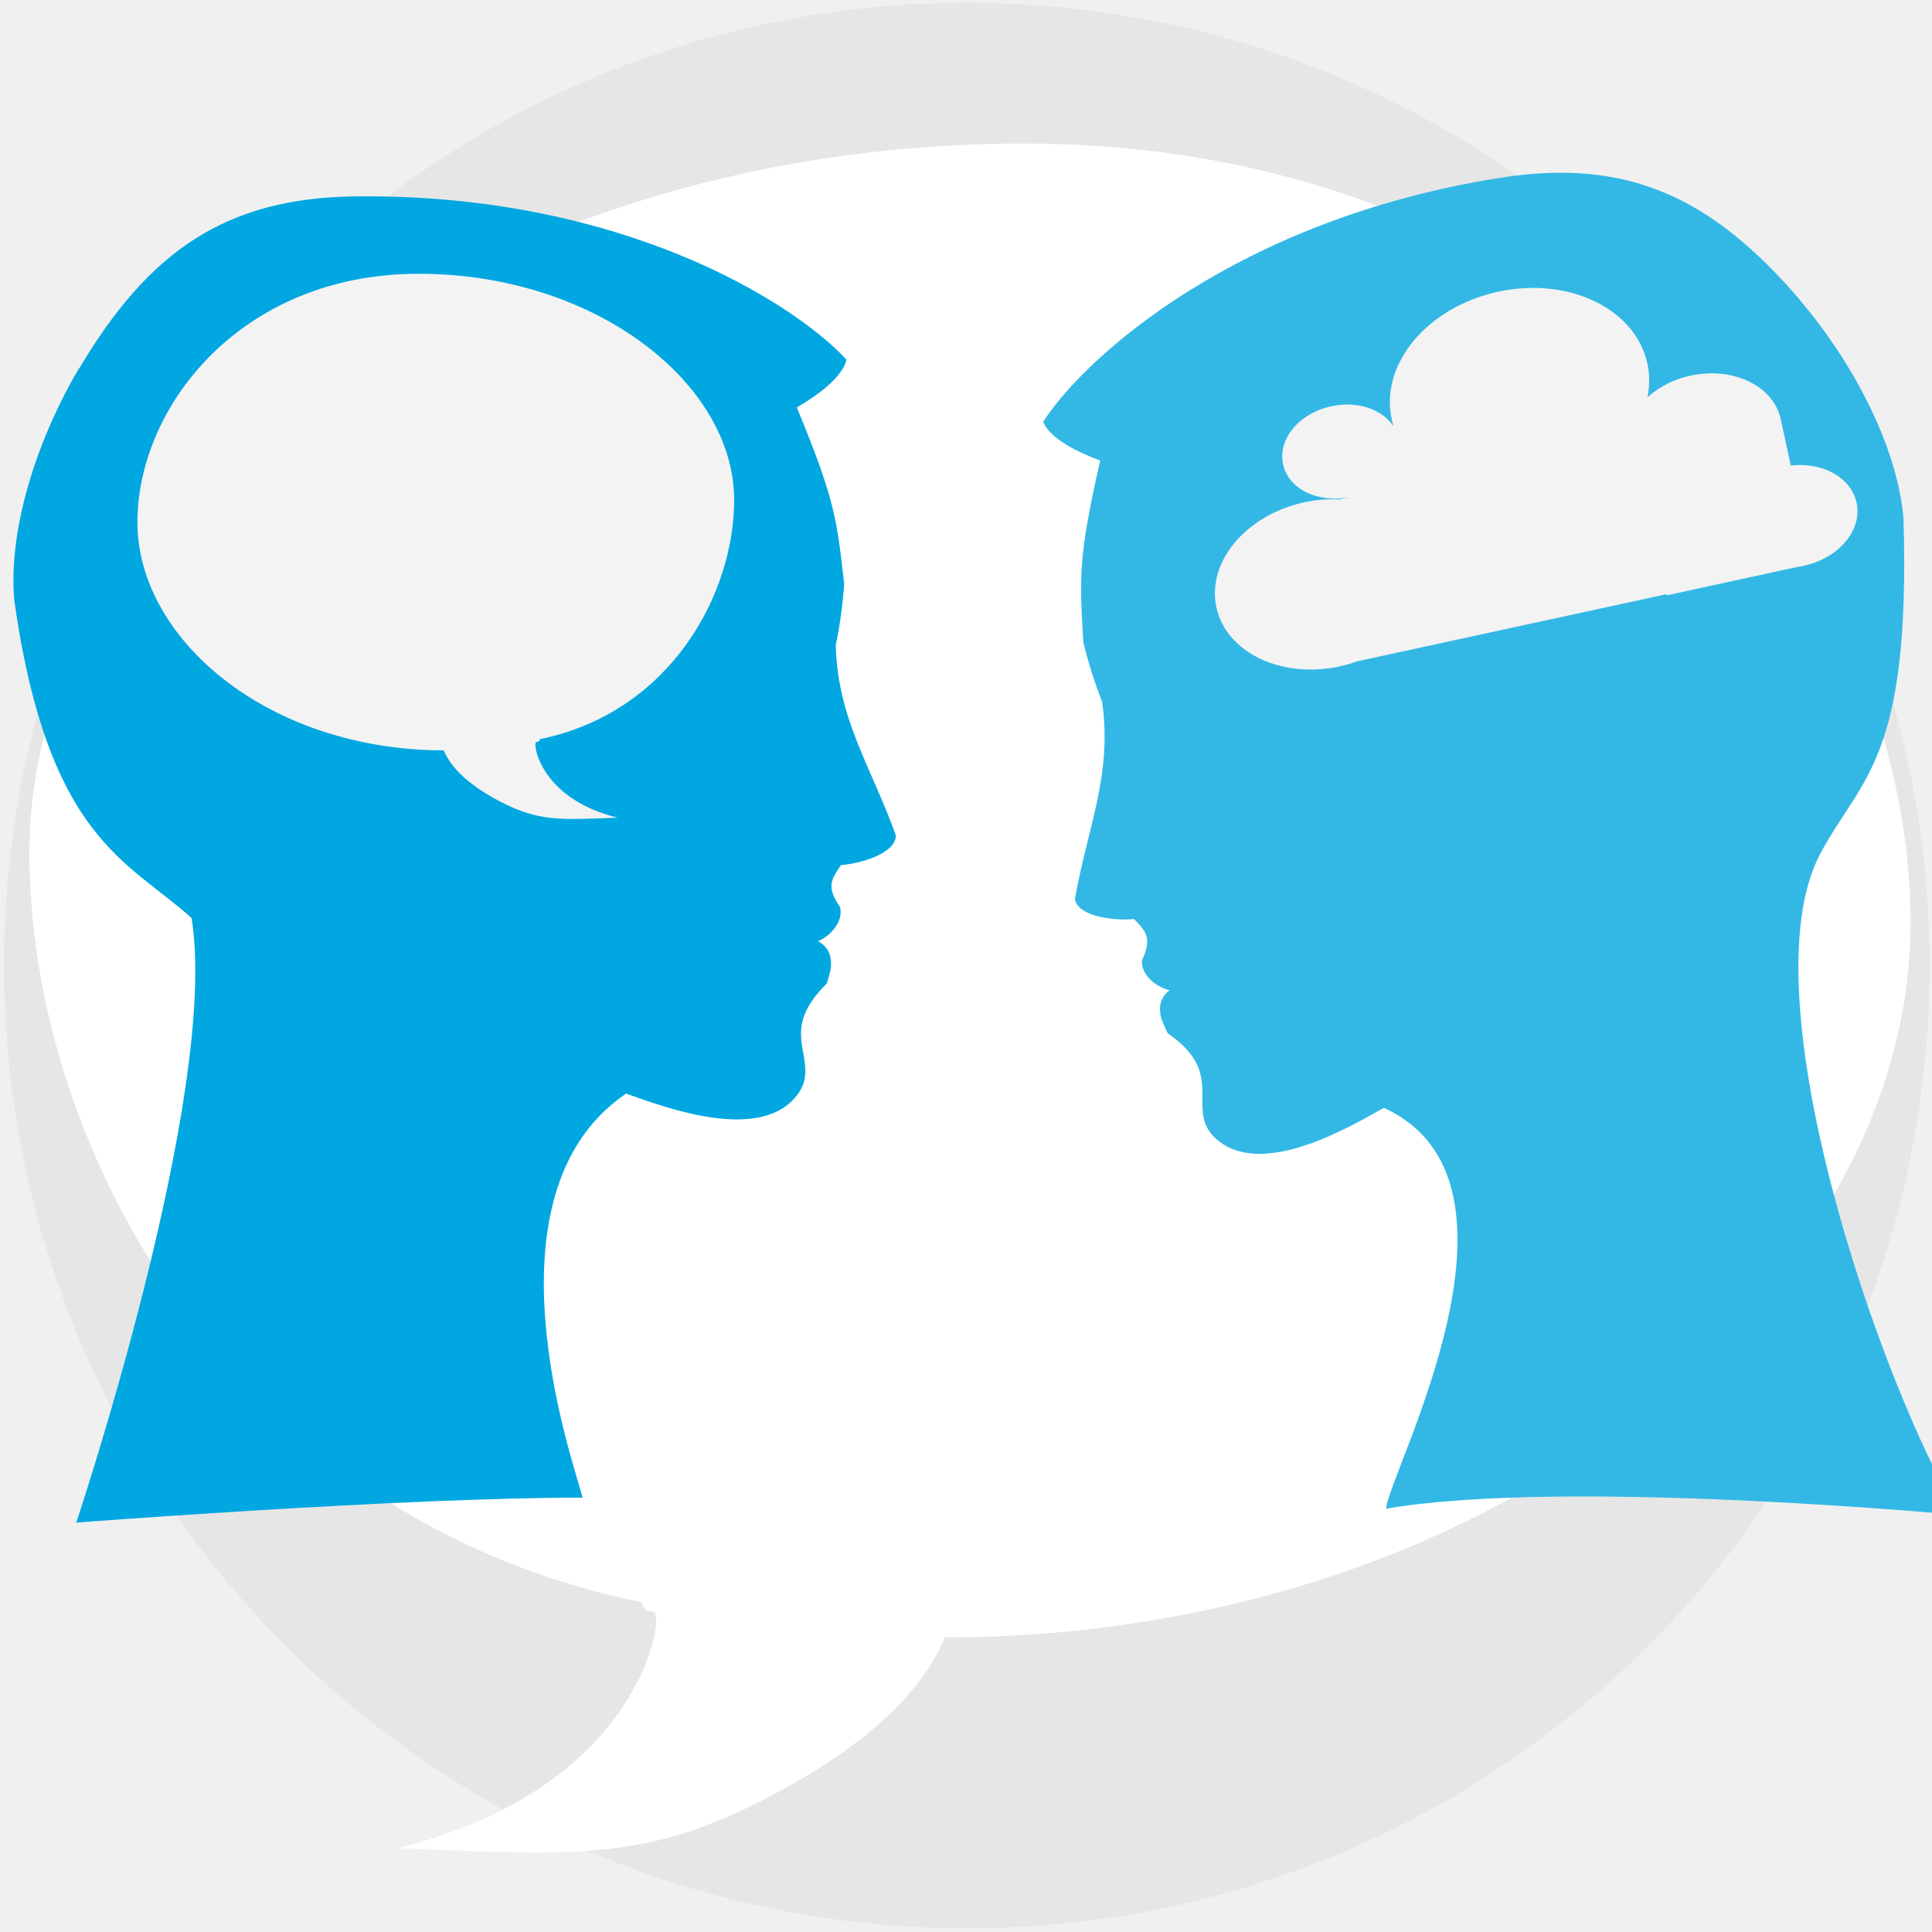
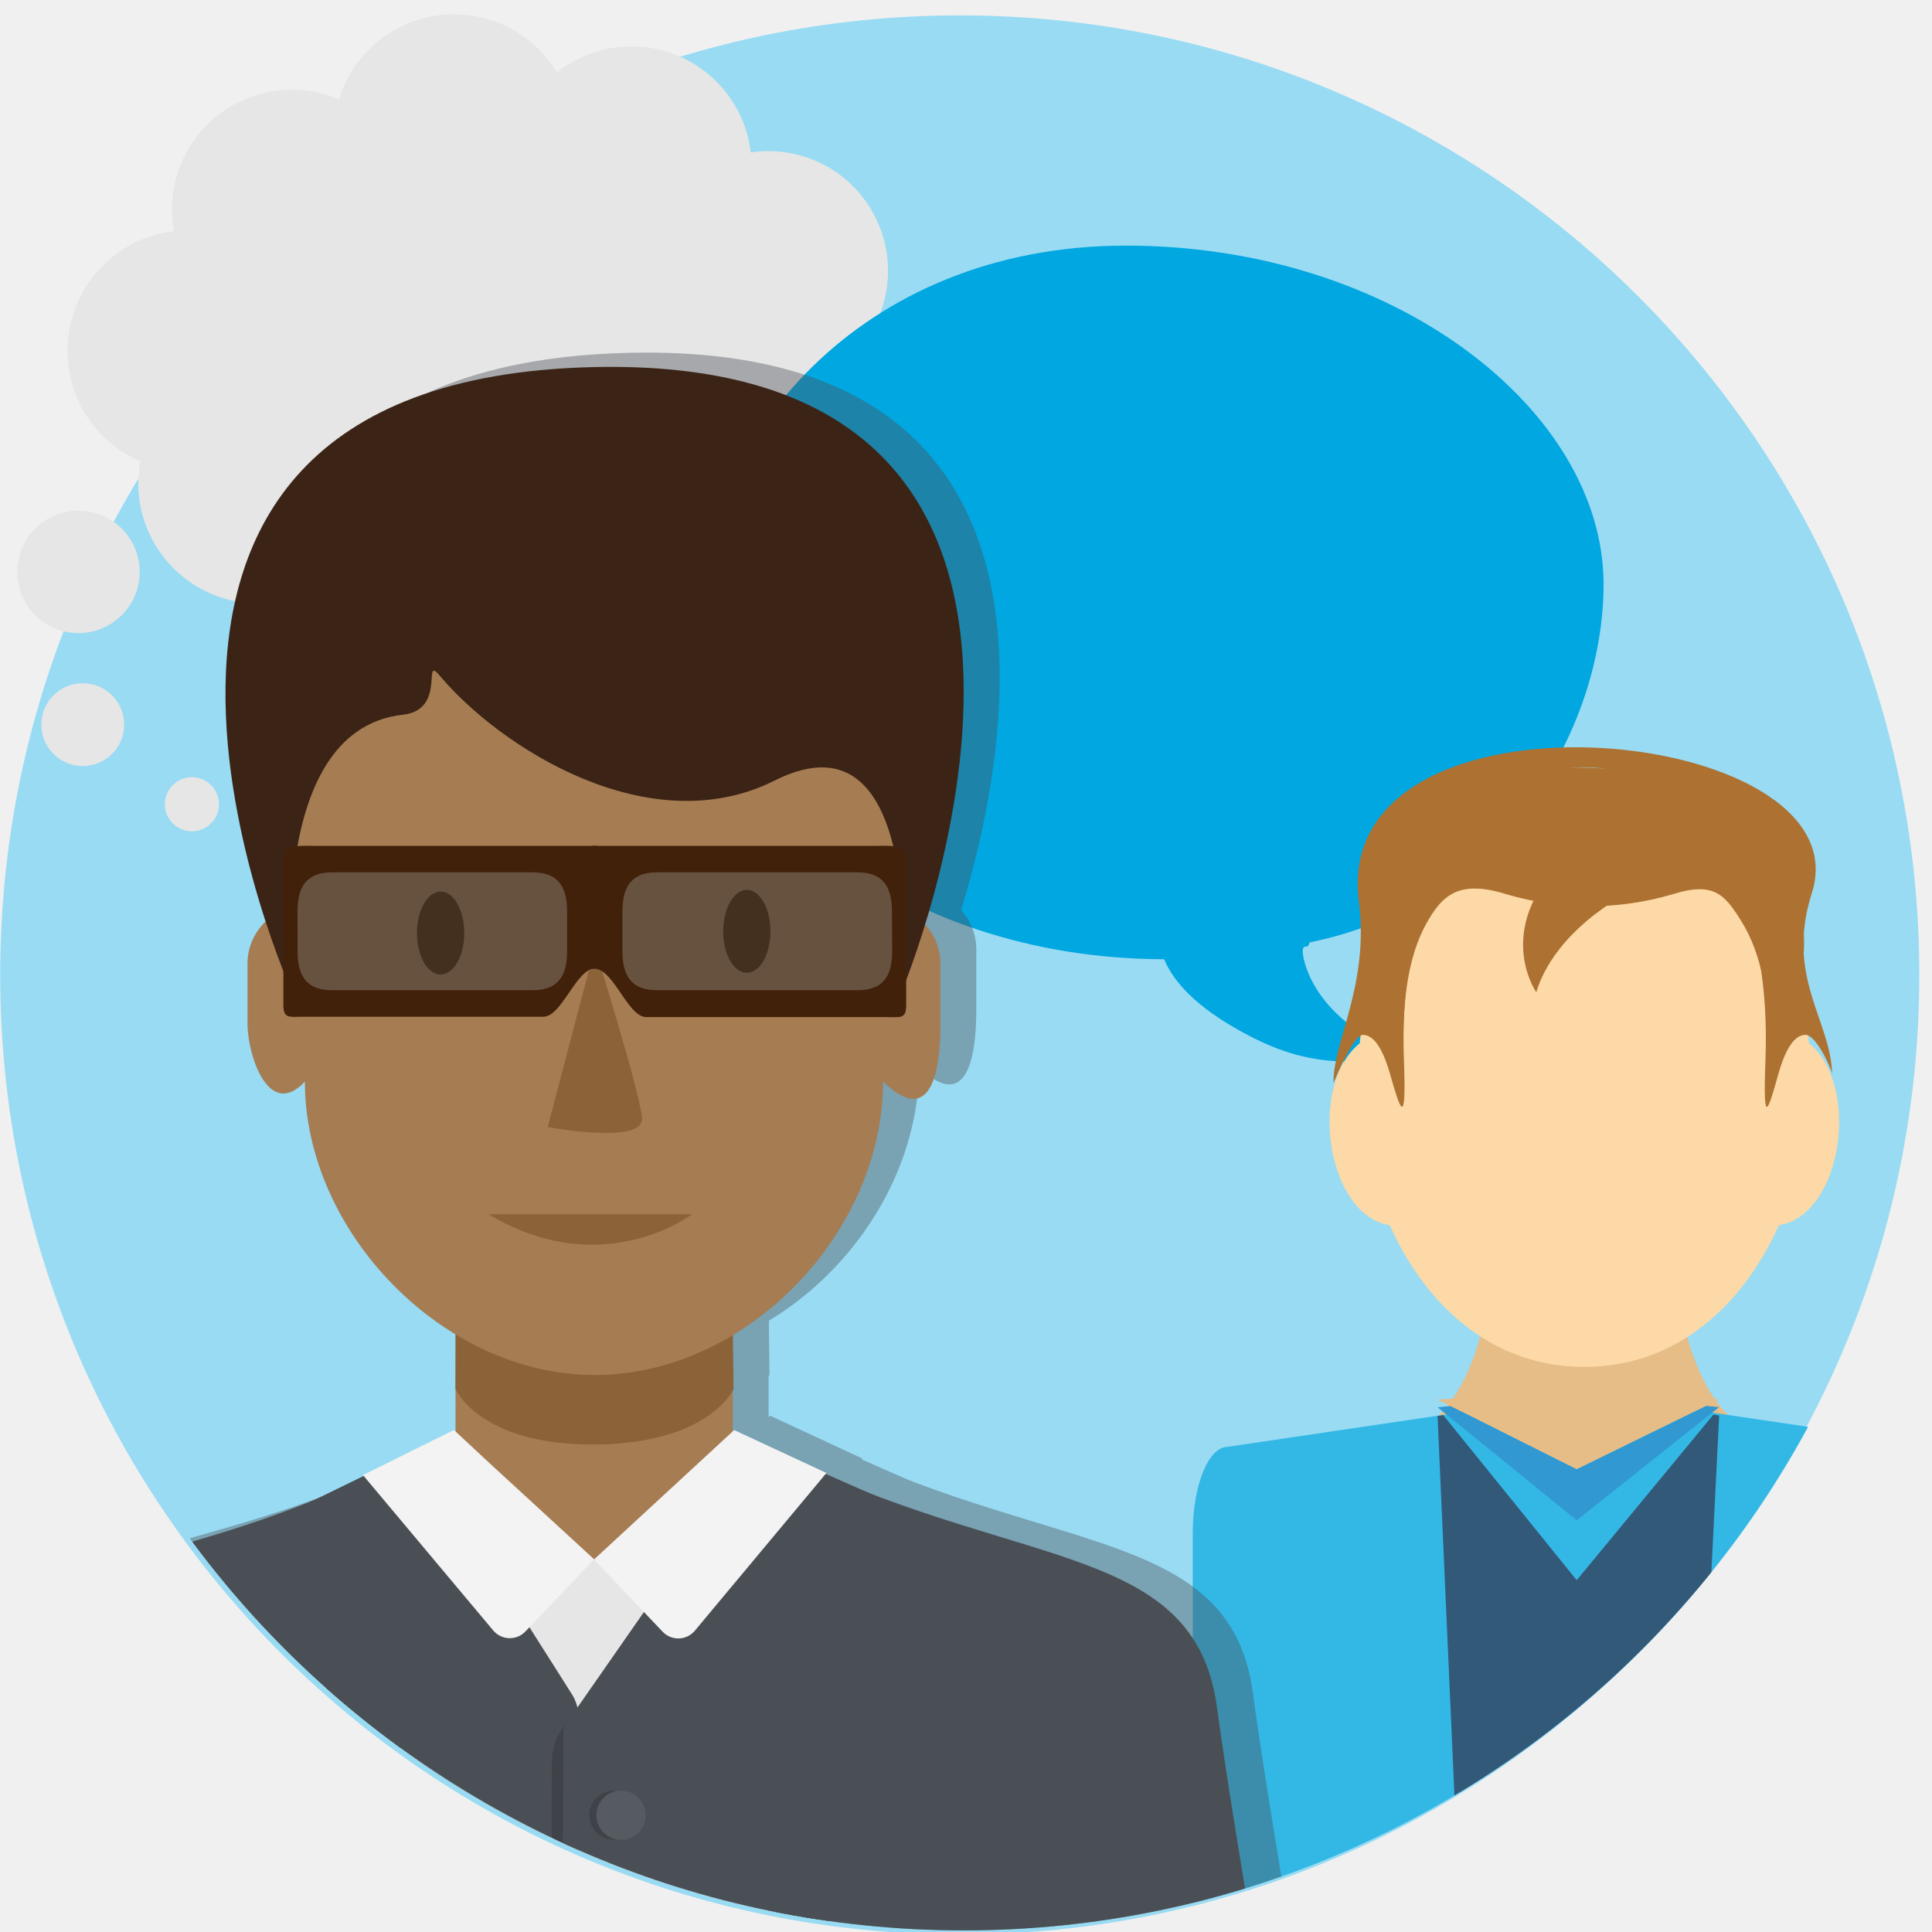
<svg xmlns="http://www.w3.org/2000/svg" viewBox="0 0 300 300">
  <defs>
-     <style>.a{fill:none;}.b{fill:#e6e6e6;}.c{fill:#fff;}.d{fill:#00a7e1;}.e{fill:#f3f3f3;}.f{fill:#33b8e6;}</style>
+     <style>.a{fill:none;}.b{isolation:isolate;}.c{fill:#99dbf3;mix-blend-mode:multiply;}.d{fill:#e6e6e6;}.e{clip-path:url(#a);}.f{fill:#00a7e1;}.g,.k{fill:#e6bc87;}.g,.h,.i{fill-rule:evenodd;}.h{fill:#fcd9a6;}.i,.n{fill:#ad7232;}.j{fill:#33b8e6;}.l{fill:#335979;}.m{fill:#3198d1;}.o{opacity:0.41;}.p,.q,.r{fill:#4a4f55;}.q,.u{opacity:0.3;}.r,.z{opacity:0.5;}.s{fill:#a67c52;}.t{fill:#8c6239;}.u,.z{fill:#25282b;}.v{fill:#f3f3f3;}.w{fill:#555b60;}.x{fill:#3b2416;}.y{fill:#603813;}.aa{fill:#42210b;}</style>
+     <clipPath id="a">
+       <circle class="a" cx="149.63" cy="150.75" r="149" />
+     </clipPath>
  </defs>
-   <rect class="a" x="-0.15" y="-0.33" width="300" height="301" />
-   <circle class="b" cx="150.13" cy="149.93" r="149.5" />
-   <path class="c" d="M296.67,143.29c0-56.49-50.82-121-137.66-121S4.57,75.89,4.57,132.38c0,45.85,31.21,103.45,95.13,116.43.4,2.56,2.15.15,2.18,2.79.05,4.49-5.83,26.91-40.23,35.42,28,.91,39.17,2.67,61.55-10.07,15.58-8.87,21.26-17.22,23.5-22.68C233.29,254.08,296.67,199.66,296.67,143.29Z" />
-   <path class="d" d="M12.33,57.16C23.1,39.05,35,30.77,55,30.5c41.23-.55,68.17,16.4,76.41,25.31,0,0,0,3-7.68,7.45,6,14.54,6.22,17.45,7.35,27.38a69,69,0,0,1-1.31,9.57c.33,11.55,5.45,18.69,9.34,29.51,0,2.9-5.91,4.46-8.52,4.6-1.51,2.23-2.33,3.39-.14,6.54.55,2.37-1.65,4.55-3.43,5.29,1.63.92,2.12,2.16,2,4.08,0,.45-.63,2.47-.63,2.47-2,2-3.79,4.34-4,7.23-.22,3.65,1.94,6.65-.53,10-5.61,7.59-20.32,2.14-26.64-.12-23,15.63-8.21,57.17-6.75,62.74-28.35,0-78.63,3.88-78.63,3.88s22.31-66.59,17.91-93.88c-9.88-8.91-22.3-12.25-27.54-49.37-1-11.7,4.09-25.95,10.06-36" />
-   <path class="e" d="M21.34,81.11c0-18,16.12-38.6,43.66-38.6s49,17.09,49,35.12c0,14.63-9.9,33-30.18,37.15-.12.82-.68,0-.69.89,0,1.43,1.85,8.59,12.76,11.3-8.87.29-12.42.85-19.52-3.21-4.94-2.83-6.75-5.5-7.45-7.24C41.44,116.46,21.34,99.1,21.34,81.11Z" />
-   <path class="f" d="M279.58,46.67c-13.67-16-26.83-22.18-46.57-19.07C192.28,34,168.59,55.28,162,65.46c0,0,.51,3,8.84,6.05-3.5,15.35-3.18,18.25-2.62,28.22a70,70,0,0,0,2.91,9.21c1.62,11.44-2.22,19.35-4.22,30.67.49,2.85,6.57,3.4,9.17,3.09,1.87,1.94,2.87,2.94,1.24,6.43-.14,2.42,2.4,4.2,4.28,4.63-1.45,1.18-1.72,2.49-1.29,4.35a23.17,23.17,0,0,0,1,2.33c2.33,1.59,4.46,3.64,5.12,6.47.83,3.55-.79,6.88,2.21,9.74,6.82,6.53,20.39-1.32,26.24-4.62,25.28,11.52.84,56.5.34,62.24,27.94-4.79,89.06,1,89.06,1-11.61-18.72-33.52-80.65-21.56-102.84,6.32-11.72,14-14.48,12.85-51.95-1-11.7-8.41-24.89-16-33.78" />
-   <path class="e" d="M278.07,72.29l-1.56-7.21c-1.12-5.16-7.39-8.18-14-6.75a14.69,14.69,0,0,0-6.7,3.35,12.54,12.54,0,0,0,0-5.21c-1.85-8.54-12.24-13.55-23.2-11.17S214.24,56.54,216.1,65.09c.08.37.18.74.29,1.1-1.75-2.63-5.63-4-9.68-3.1-5,1.08-8.32,5.1-7.48,9s5.55,6.14,10.52,5.06l-1.8.4a20.7,20.7,0,0,0-5.49.46c-9,2-15.1,9.25-13.58,16.29S199,105.44,208,103.48a22.48,22.48,0,0,0,2.79-.8l48-10.42,0,.19L279.23,88v0c.3,0,.6-.09.9-.16,5.43-1.18,9.08-5.56,8.16-9.79C287.43,74.13,283,71.72,278.07,72.29Z" />
+   <g class="b">
+     <rect class="a" x="-0.54" y="1.05" width="300" height="300" />
+     <circle class="c" cx="149.03" cy="151.39" r="149" />
+     <circle class="d" cx="29.8" cy="124.88" r="4.2" />
+     <circle class="d" cx="12.85" cy="112.52" r="6.43" />
+     <circle class="d" cx="12.18" cy="88.8" r="9.51" />
+     <path class="d" d="M136.58,48.9a18.58,18.58,0,0,0-20-25.23A18.65,18.65,0,0,0,86.47,11.24a18.66,18.66,0,0,0-33.83,4.21A18.6,18.6,0,0,0,27,35.91a18.68,18.68,0,0,0-5.21,35.72,19.11,19.11,0,0,0-.32,3.4A18.68,18.68,0,0,0,40.11,93.71c.29,0,.58,0,.86,0A18.64,18.64,0,0,0,71.7,92a18.6,18.6,0,0,0,22.67-2.36,18.63,18.63,0,0,0,29.75-5.58A18.67,18.67,0,1,0,136.58,48.9Z" />
+     <rect class="a" x="-1.06" y="1.03" width="300" height="300" />
+     <g class="e">
+       <path class="f" d="M108.77,95.93c0-27,24.4-57.79,66.09-57.79S249,63.73,249,90.72c0,21.91-15,49.42-45.67,55.62-.19,1.22-1,.07-1.05,1.33,0,2.15,2.8,12.86,19.32,16.93-13.43.43-18.81,1.27-29.55-4.81-7.48-4.24-10.21-8.23-11.28-10.84C139.2,148.86,108.77,122.86,108.77,95.93Z" />
+       <path class="g" d="M245.91,255.37c-11.61-5-26-13.62-27.9-32,6.62-2.52,10.31-9.41,12.19-17.23a131.75,131.75,0,0,1,31.42,0c1.88,7.82,5.57,14.71,12.19,17.23C271.87,241.75,257.52,250.37,245.91,255.37Z" />
+       <path class="h" d="M280.89,162c8.06,6.5,5.23,26.65-4.66,28.26-5.64,12.57-16,22-30.22,22s-24.57-9.43-30.21-22c-9.89-1.61-12.72-21.76-4.66-28.26,1.65-18.42,12.59-34.86,34.87-34.86S279.24,143.58,280.89,162Z" />
+       <path class="i" d="M218,164.51c.4,10.85-.52,8-2.15,2.27-.87-3.06-2.21-6.08-4.22-6.09-1.41,0-4.11,6.36-4.56,7.49-.16-6.17,5.6-15.3,3.94-28.15-4.6-35.59,78.76-27.78,70.33-1.35-4.14,13,2.9,19.71,3.14,27.94-.72-2.1-2.71-5.93-4.13-5.93-2,0-3.34,3-4.21,6.09-1.63,5.76-2.4,8.58-2-2.27C276.4,104.16,215.81,103.9,218,164.51Z" />
+       <path class="i" d="M217.9,162.94c-.1-7.74.81-14.43,3.47-19.32,2.57-4.73,5.22-7.08,12.69-4.72a45.52,45.52,0,0,0,25.52,0c6.51-2.07,8.2-.07,10.83,4.17,3.13,5,4.37,11.95,4.13,19.78,14.94-21.78-1.75-43.65-29.45-43.66S212.05,140.31,217.9,162.94Z" />
+       <path class="j" d="M301.62,224.66l-55.39-8.23-55.6,8.23c-3,0-5.42,6-5.42,13.37v75.72c15.69,36.1,36.73,24.93,59.88,24.93,24.18,0,46.07,16.55,62-22.46V238C307,230.67,304.6,224.66,301.62,224.66Z" />
+       <polygon class="k" points="223.23 217.33 244.83 228.16 266.94 217.32 245.22 216.01 223.23 217.33" />
+       <path class="l" d="M244.83,245.37l-20.72-25.63-.89.13L228.5,338.5c5.37,2.54,27.36,2.65,32.54.3l5.91-119-.9-.13Z" />
+       <polygon class="m" points="244.83 228.16 225.22 218.33 223.23 218.52 244.83 236.07 266.94 218.5 264.93 218.31 244.83 228.16" />
+       <path class="n" d="M254.59,137.75a37.23,37.23,0,0,1,10-3.16,16.41,16.41,0,0,0-18.4-2.59c-8.2,3.89-11.92,13.24-8.3,20.88a12.81,12.81,0,0,0,.66,1.21C240.32,148.05,246.23,141.71,254.59,137.75Z" />
+       <g class="o">
+         <polygon class="p" points="126.06 224.31 119.35 221.22 119.35 199.9 76.31 199.9 76.31 221.22 69.58 224.12 71.37 284.59 76.31 284.59 76.31 293.86 119.35 293.86 119.35 284.59 124.27 284.59 126.06 224.31" />
+         <path class="p" d="M76.31,213.46s3.77,8.75,21.63,8.6,21.54-8.6,21.54-8.6l-.13-11.33h-43Z" />
+         <path class="p" d="M206.23,346.54c-2.18-29.7-8.16-57.81-11.68-83.67-3.43-25.24-29.91-21.39-64.91-37.91l-4.58,3.68c-2.76,10-12.8,35.72-29.65,35.72-19,0-23.32-30.21-25.57-39.19l-8.06,2.26c-35,16.52-57.26,10.2-60.69,35.44-3.52,25.86-9.49,54-11.68,83.67Z" />
+         <path class="p" d="M126,303.89H67.88V230s8.46,10.14,29.94,9.91S126,230,126,230Z" />
+         <path class="p" d="M71.06,224.05,94.4,260.86a6.4,6.4,0,0,1,1,3.5L95,345.46a6.44,6.44,0,0,1-8.06,6.2l-12-3.12a6.45,6.45,0,0,1-4.75-5.29L58.59,265.1a6.62,6.62,0,0,0-.66-2L46.23,240.6c-1.67-3.22,0-6,3.28-7.57l14-6.82C66.46,224.78,68.19,223.34,71.06,224.05Z" />
+         <path class="q" d="M120.89,228.72l-27.73,37a9.52,9.52,0,0,0-1.88,5.63L91,358l39.05-.55,3.82-91.16,14-30.29-18.24-9.29A7,7,0,0,0,120.89,228.72Z" />
+         <path class="p" d="M123.06,223,93.41,265.53a1.77,1.77,0,0,0-.35,1.06l-.3,87.35a1.77,1.77,0,0,0,1.8,1.77l35.58-.5a1.76,1.76,0,0,0,1.74-1.69l3.74-89.14a1.73,1.73,0,0,1,.16-.67L149,235.28a1.78,1.78,0,0,0-.8-2.32L131,225.38C130.23,225,123.57,222.29,123.06,223Z" />
+         <path class="p" d="M76.07,219.82l-14.12,7L82.17,251a3.35,3.35,0,0,0,5,.16l10.65-11.22L81.39,224.74Z" />
+         <path class="p" d="M119.58,219.83,97.82,239.92l10.65,11.22a3.36,3.36,0,0,0,5-.15l20.45-24.5Z" />
+         <rect class="q" x="97.07" y="275.82" width="7.64" height="7.64" rx="3.82" />
+         <rect class="p" x="98.19" y="275.82" width="7.64" height="7.64" rx="3.82" />
+         <path class="p" d="M144.78,138.7l1.46-18.94c0-24.77-23.67-44.84-48.42-44.84S49.39,95,49.39,119.76l1.46,18.92a8.76,8.76,0,0,0-3.68,1.87A8.92,8.92,0,0,0,44,147.38v9.33c0,4.93,3.33,15,8.91,9,0,23.39,21.49,45.5,44.9,45.56,23.79.06,44.89-22.17,44.89-45.56,8.29,8,8.9-4,8.9-9v-9.33A8.94,8.94,0,0,0,144.78,138.7Z" />
+         <path class="p" d="M97.82,54.78c-90.35,2-46.67,97.58-46.67,97.58s-5-41.18,17-43.6c6.85-.76,2.91-9.4,5.69-6.08,9.21,11,32.46,26.12,52.05,16.29,23.85-12,19.69,32.79,19.69,32.79S187.12,52.81,97.82,54.78Z" />
+         <ellipse class="p" cx="74" cy="142.64" rx="3.67" ry="6.44" />
+         <ellipse class="p" cx="121.56" cy="142.39" rx="3.67" ry="6.44" />
+         <path class="p" d="M98,145,90.63,172.8s15.05,2.85,14.65-1.41S98,145,98,145Z" />
+         <path class="p" d="M81.44,186.31h31.62S99.16,197,81.44,186.31Z" />
+         <polygon class="r" points="145.55 151.76 105.75 153.6 97.85 142.83 92.34 151.98 51.15 152.36 51.32 131.5 145.21 132.09 145.55 151.76" />
+         <path class="p" d="M141.92,129.1H97.61v19.09a1.6,1.6,0,0,1,.29-.05c2.95,0,5.17,7.51,8.08,7.51h37c2.44,0,3.31.36,3.31-1.89V131.2C146.33,129,144.36,129.1,141.92,129.1Zm2.21,16.33c0,3.36-1,6.09-5.35,6.09H107.63c-4.34,0-5.35-2.73-5.35-6.09v-6.1c0-3.37,1-6.1,5.35-6.1h31.15c4.34,0,5.35,2.73,5.35,6.1Z" />
+         <path class="p" d="M49.59,131.2v22.56c0,2.25.87,1.89,3.3,1.89H89.94c2.91,0,5.13-7.51,8.08-7.51a1.6,1.6,0,0,1,.29.05V129.1H54C51.56,129.1,49.59,129,49.59,131.2Zm2.2,8.13c0-3.37,1-6.1,5.35-6.1H88.29c4.34,0,5.35,2.73,5.35,6.1v6.1c0,3.36-1,6.09-5.35,6.09H57.14c-4.34,0-5.35-2.73-5.35-6.09Z" />
+       </g>
+       <polygon class="s" points="120.48 226.54 113.77 223.45 113.77 202.13 70.73 202.13 70.73 223.45 63.99 226.36 65.78 286.82 70.73 286.82 70.73 296.09 113.77 296.09 113.77 286.82 118.68 286.82 120.48 226.54" />
+       <path class="t" d="M70.73,215.69s3.77,8.75,21.63,8.61,21.54-8.61,21.54-8.61l-.13-11.33h-43Z" />
+       <path class="p" d="M200.65,348.77c-2.19-29.7-8.16-57.8-11.68-83.67-3.44-25.24-29.91-21.39-64.92-37.91l-4.57,3.69c-2.77,10-12.8,35.71-29.65,35.71-19,0-23.32-30.2-25.57-39.18l-8.06,2.26c-35,16.51-57.26,10.19-60.69,35.43C-8,291-14,319.07-16.17,348.77Z" />
+       <path class="d" d="M120.42,306.12H62.29V232.25s8.47,10.13,29.95,9.91,28.18-9.91,28.18-9.91Z" />
+       <path class="p" d="M65.48,226.29,88.82,263.1a6.54,6.54,0,0,1,1,3.49l-.43,81.1a6.44,6.44,0,0,1-8.06,6.2l-12-3.12a6.44,6.44,0,0,1-4.75-5.29L53,267.33a6.43,6.43,0,0,0-.65-2l-11.7-22.47c-1.68-3.22,0-6,3.28-7.56l14-6.83C60.88,227,62.61,225.57,65.48,226.29Z" />
+       <path class="u" d="M115.3,231,87.58,268a9.41,9.41,0,0,0-1.89,5.62l-.29,86.62,39.06-.55,3.82-91.16,14.05-30.3-18.25-9.28A7,7,0,0,0,115.3,231Z" />
+       <path class="p" d="M117.47,225.21,87.83,267.77a1.72,1.72,0,0,0-.35,1.05l-.3,87.35A1.77,1.77,0,0,0,89,358l35.59-.5a1.78,1.78,0,0,0,1.74-1.7L130,266.61a1.79,1.79,0,0,1,.17-.67l13.18-28.42a1.76,1.76,0,0,0-.8-2.32l-17.17-7.59C124.64,227.22,118,224.52,117.47,225.21Z" />
+       <path class="v" d="M70.49,222.05l-14.13,7,20.23,24.13a3.35,3.35,0,0,0,5,.15l10.66-11.21L75.8,227Z" />
+       <path class="v" d="M114,222.06,92.24,242.15l10.65,11.22a3.35,3.35,0,0,0,5-.15l20.44-24.5Z" />
+       <rect class="u" x="91.49" y="278.05" width="7.64" height="7.64" rx="3.82" />
+       <rect class="w" x="92.61" y="278.05" width="7.64" height="7.64" rx="3.82" />
+       <path class="s" d="M139.2,140.93,140.66,122c0-24.76-23.68-44.83-48.43-44.83S43.81,97.23,43.81,122l1.45,18.93a8.86,8.86,0,0,0-3.68,1.86,9,9,0,0,0-3.15,6.83v9.33c0,4.93,3.32,15,8.91,9,0,23.39,21.49,45.5,44.89,45.56,23.79.06,44.89-22.17,44.89-45.56,8.3,8,8.91-4,8.91-9v-9.32A9,9,0,0,0,139.2,140.93Z" />
+       <path class="x" d="M92.23,57c-90.35,2-46.66,97.58-46.66,97.58s-5-41.18,17-43.6c6.85-.76,2.91-9.4,5.7-6.08,9.2,11,32.46,26.12,52.05,16.29C144.12,109.23,140,154,140,154S181.53,55,92.23,57Z" />
+       <ellipse class="y" cx="68.42" cy="144.88" rx="3.67" ry="6.44" />
+       <ellipse class="y" cx="115.97" cy="144.62" rx="3.67" ry="6.44" />
+       <path class="t" d="M92.36,147.19,85.05,175s15,2.85,14.64-1.41S92.36,147.19,92.36,147.19Z" />
+       <path class="t" d="M75.85,188.54h31.62S93.58,199.21,75.85,188.54Z" />
+       <polygon class="z" points="139.96 154 100.16 155.84 92.27 145.06 86.75 154.21 45.57 154.59 45.74 133.73 139.63 134.33 139.96 154" />
+       <path class="aa" d="M136.34,131.34H92v19.08a1.35,1.35,0,0,1,.29,0c3,0,5.17,7.51,8.07,7.51h37.05c2.43,0,3.3.37,3.3-1.88V133.43C140.74,131.18,138.77,131.34,136.34,131.34Zm2.2,16.32c0,3.37-1,6.1-5.35,6.1H102c-4.34,0-5.35-2.73-5.35-6.1v-6.1c0-3.36,1-6.1,5.35-6.1h31.15c4.35,0,5.35,2.74,5.35,6.1Z" />
+       <path class="aa" d="M44,133.43V156c0,2.25.87,1.88,3.3,1.88H84.36c2.9,0,5.12-7.51,8.07-7.51a1.35,1.35,0,0,1,.29,0V131.34H48.41C46,131.34,44,131.18,44,133.43Zm2.2,8.13c0-3.36,1-6.1,5.35-6.1H82.71c4.34,0,5.35,2.74,5.35,6.1v6.1c0,3.37-1,6.1-5.35,6.1H51.56c-4.35,0-5.35-2.73-5.35-6.1Z" />
+     </g>
+   </g>
</svg>
